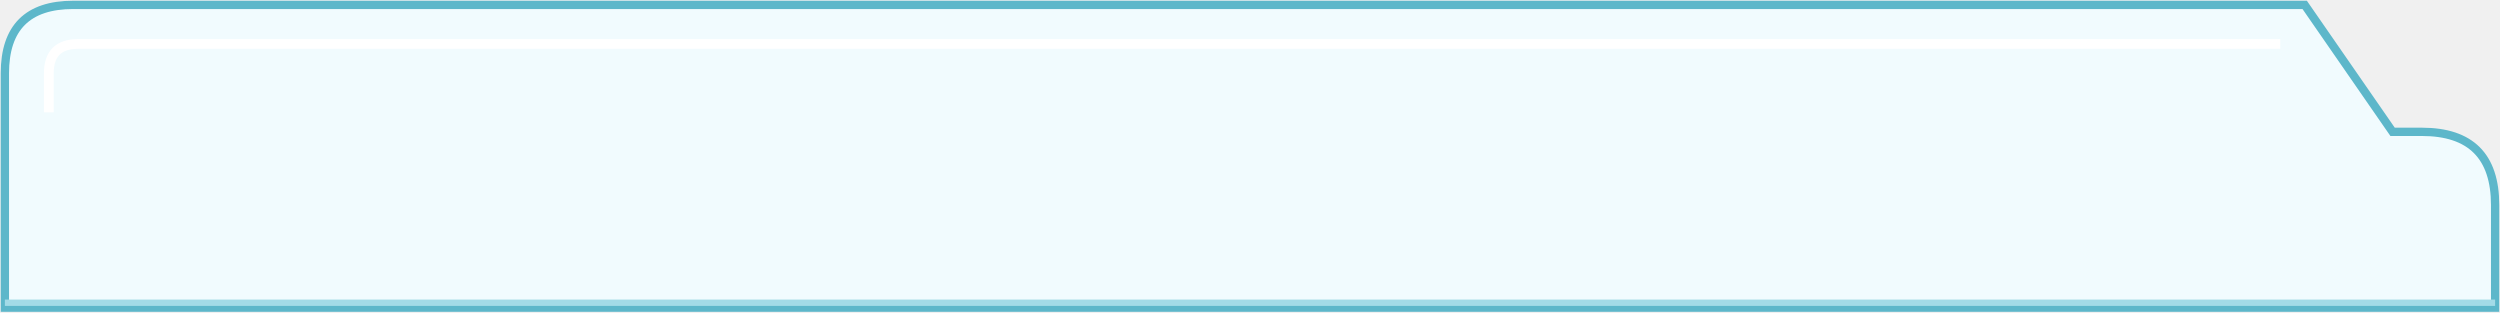
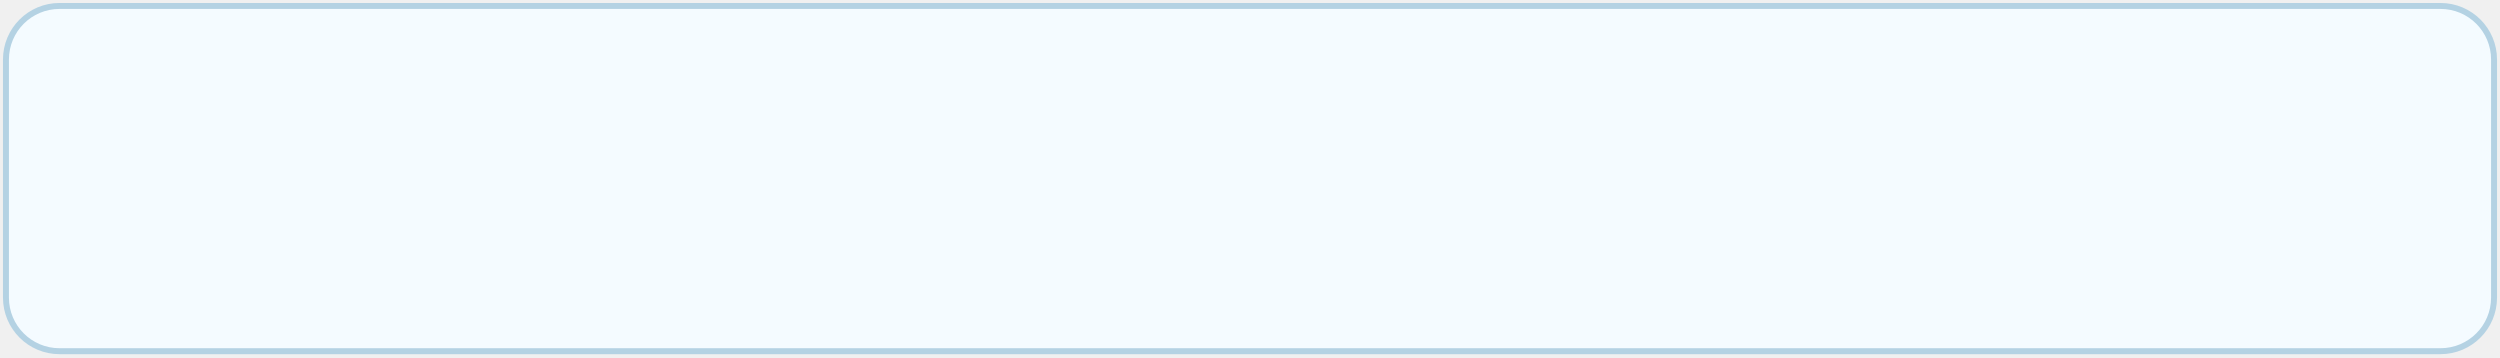
- <svg xmlns="http://www.w3.org/2000/svg" width="512" height="64" viewBox="0 0 512 64">
-   <path d="M1 63V15Q1 1 15 1H472L490 27H496Q511 27 511 42V63Z" fill="#f1fcff" fill-opacity=".9" stroke="#5db7ca" stroke-width="1.7" />
-   <path d="M10 23V15Q10 9 16 9H467" fill="none" stroke="#fff" stroke-width="2" />
-   <path d="M1 62H511" stroke="#a3dbe7" stroke-width="1.3" />
+ <svg xmlns="http://www.w3.org/2000/svg" width="420" height="60" viewBox="0 0 420 60">
+   <rect x="1" y="1" width="418" height="58" rx="9" fill="#f4fbff" stroke="#b4d2e3" stroke-width="1" />
</svg>
